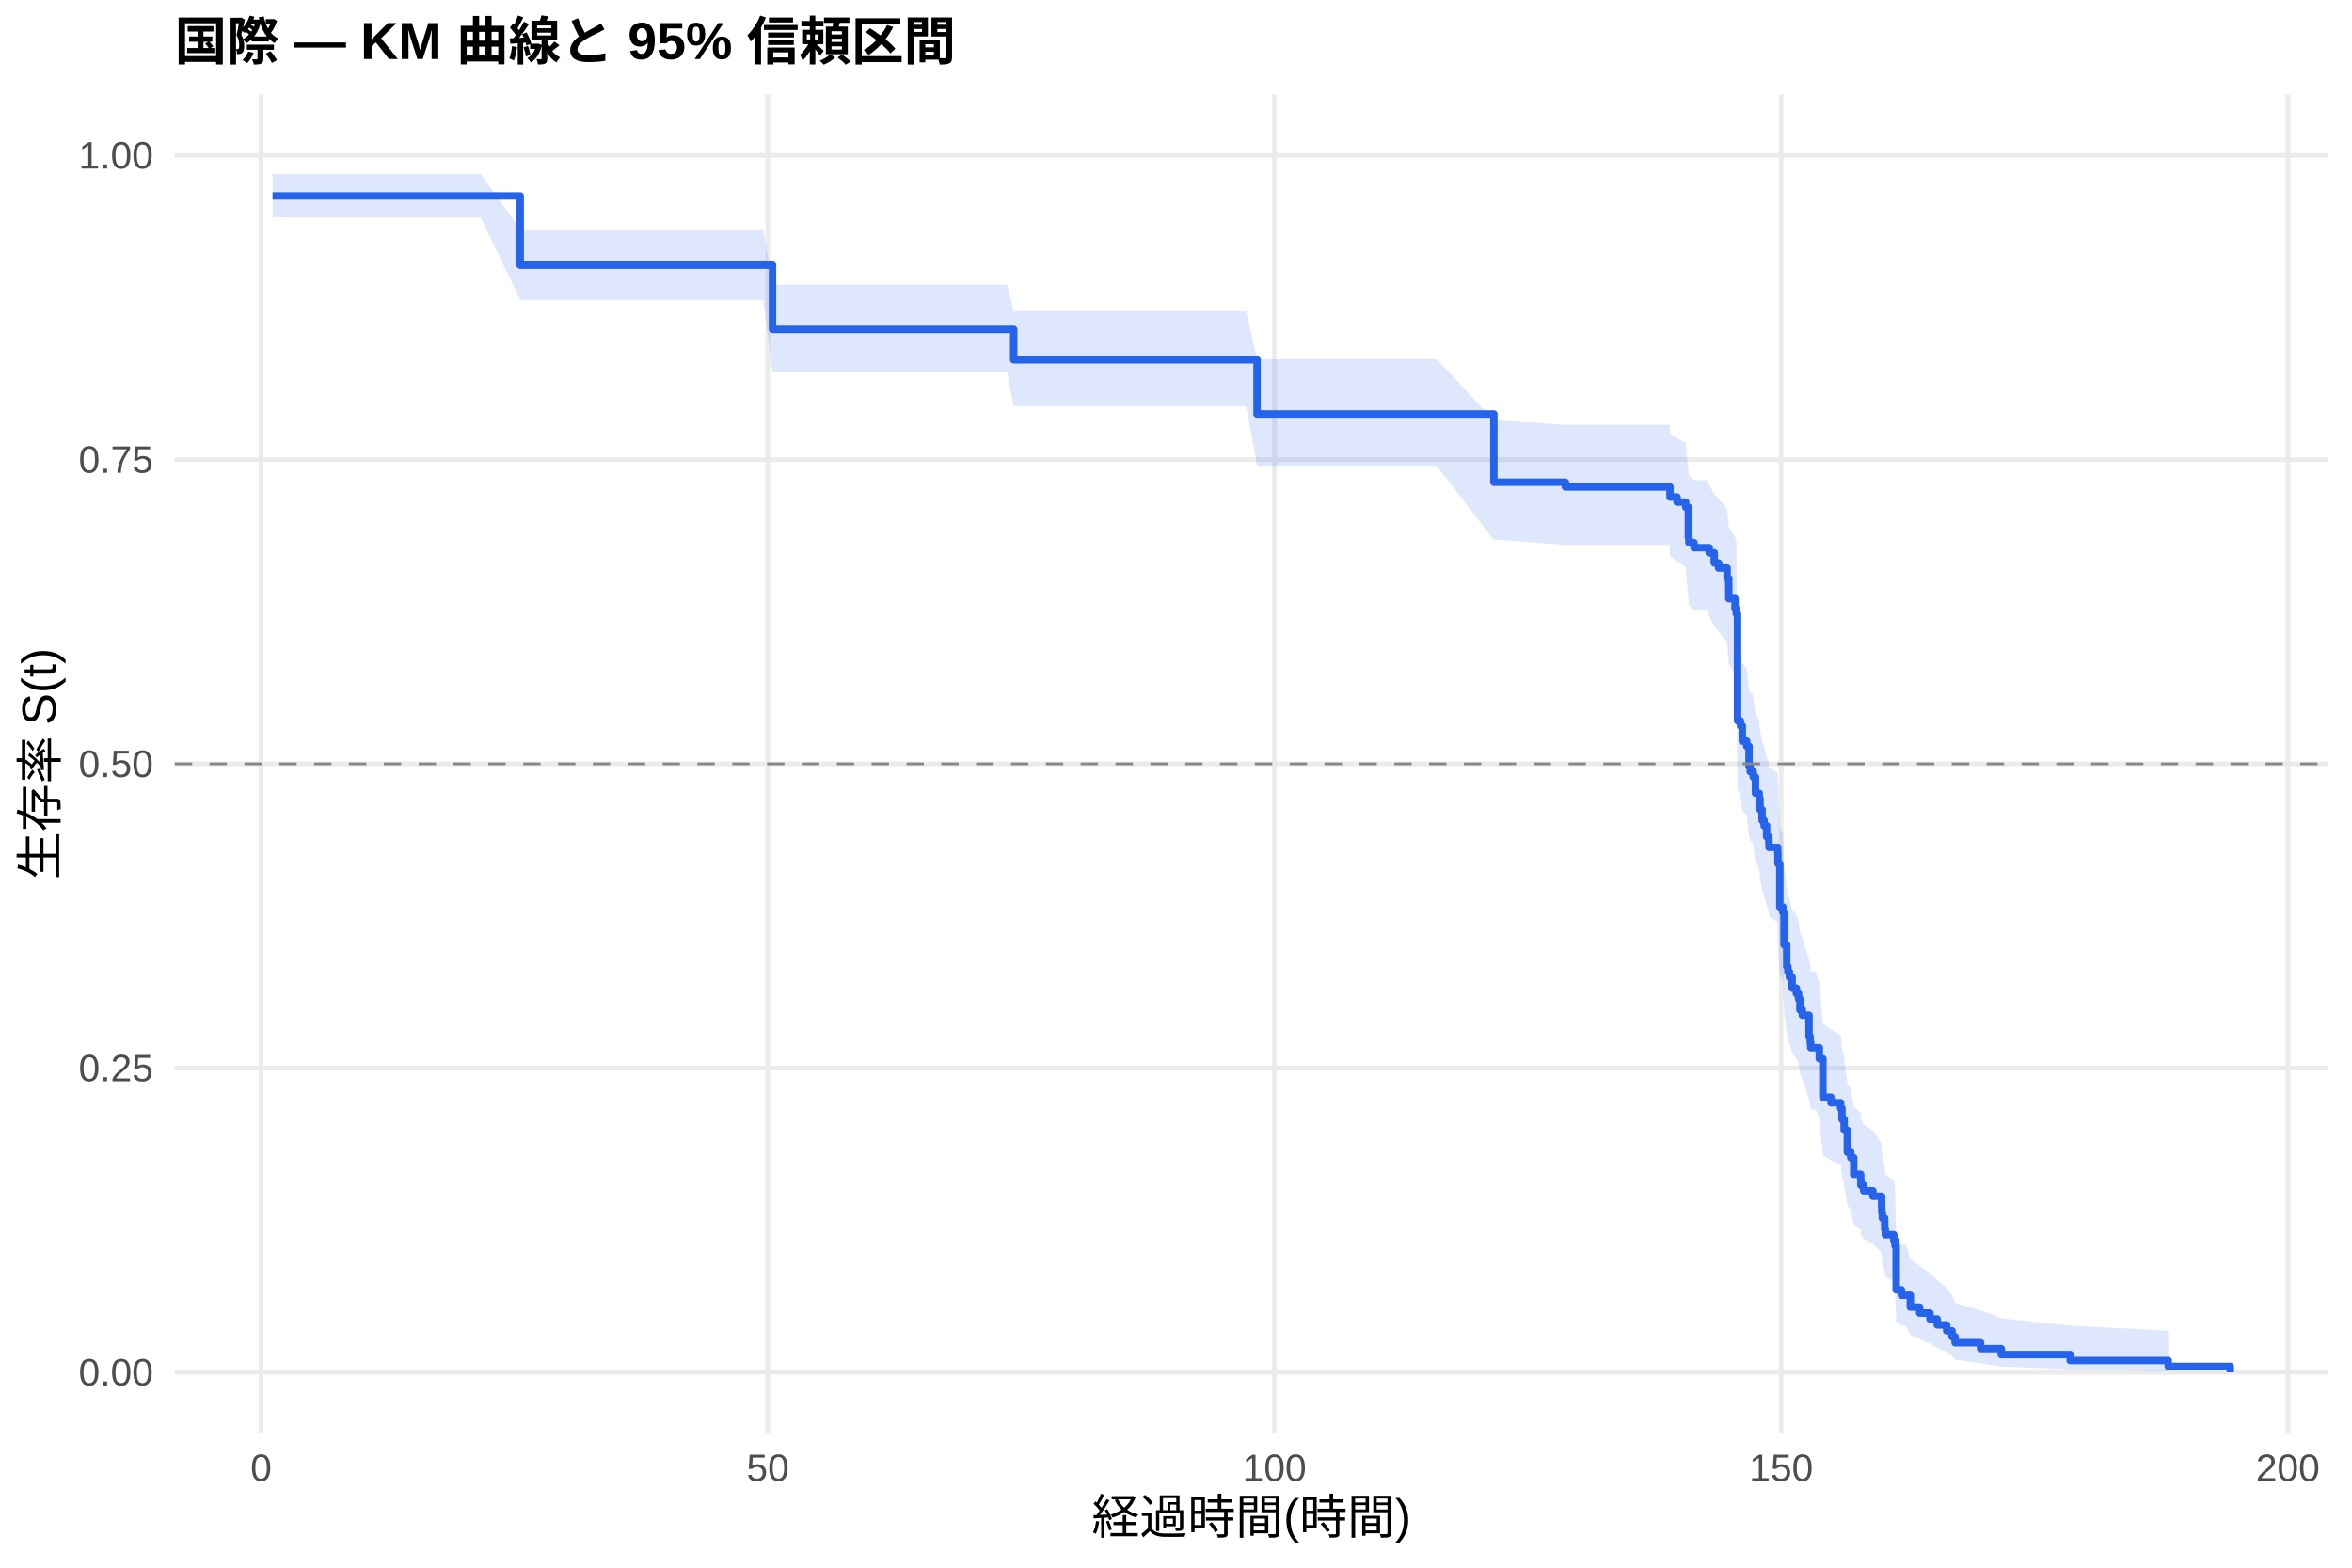
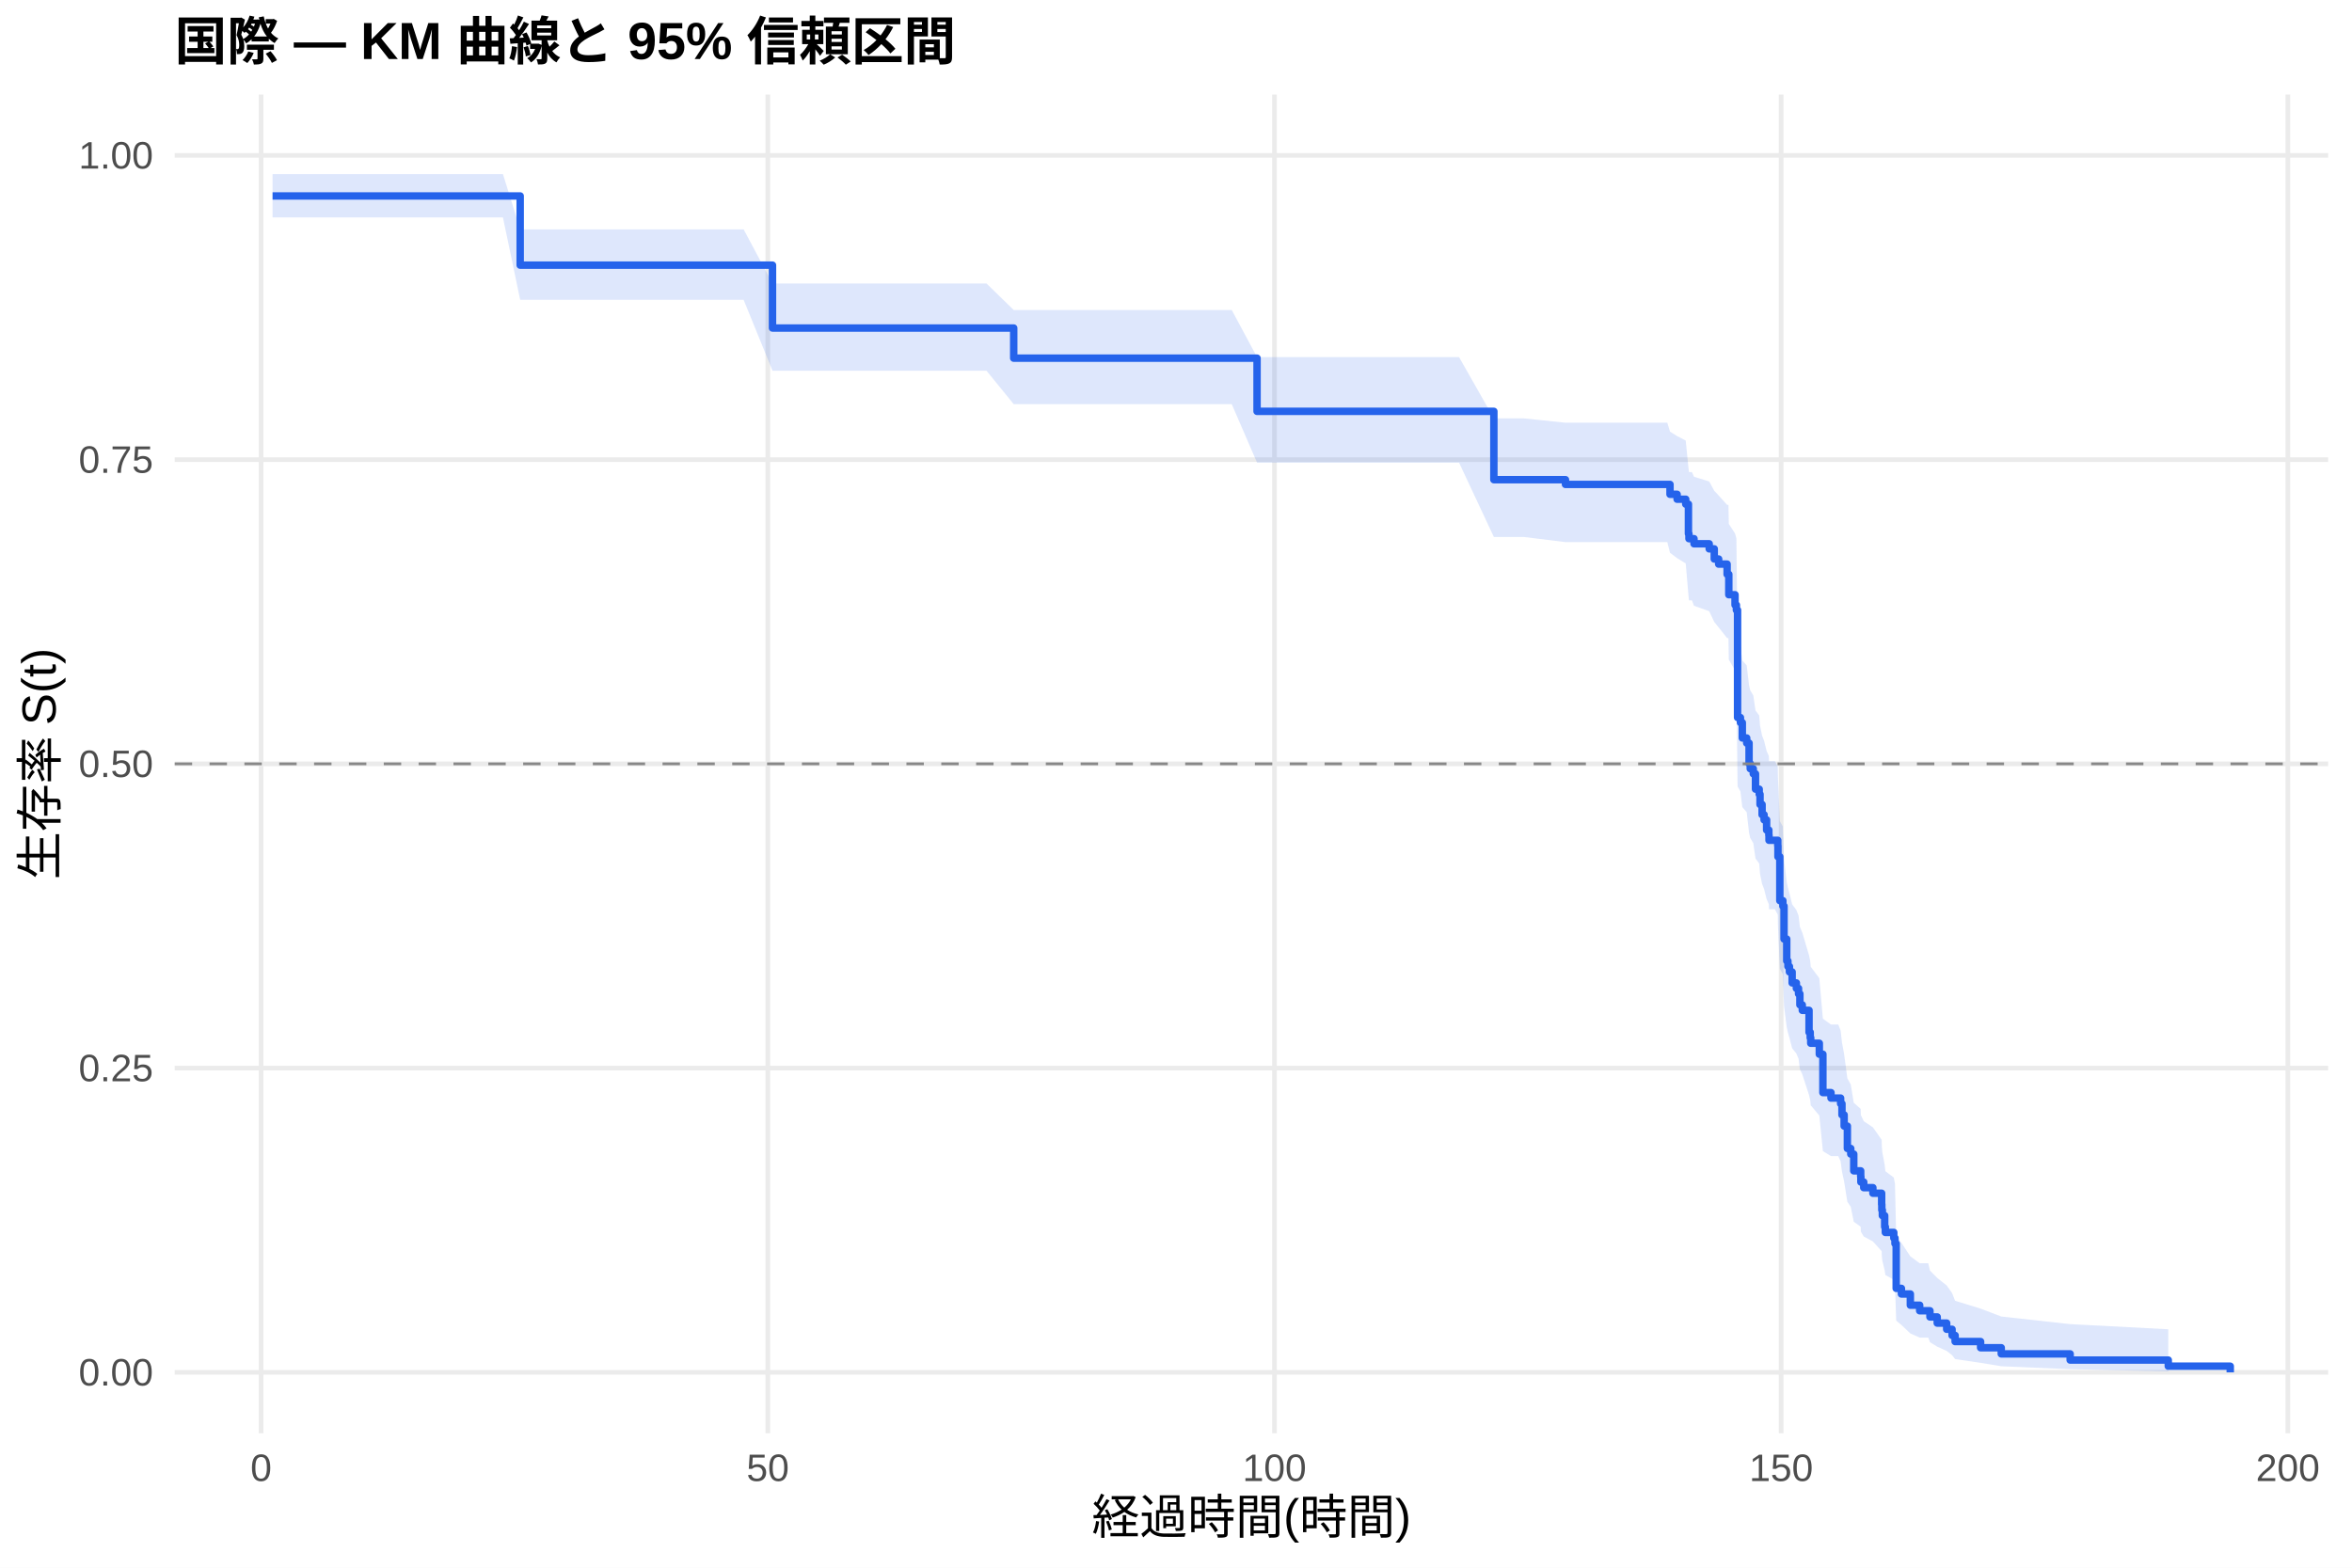
<svg xmlns="http://www.w3.org/2000/svg" width="540.00pt" height="360.00pt" viewBox="0 0 540.00 360.00">
  <g class="svglite">
    <defs>
      <style type="text/css">
    .svglite line, .svglite polyline, .svglite polygon, .svglite path, .svglite rect, .svglite circle {
      fill: none;
      stroke: #000000;
      stroke-linecap: round;
      stroke-linejoin: round;
      stroke-miterlimit: 10.00;
    }
    .svglite text {
      white-space: pre;
    }
    .svglite g.glyphgroup path {
      fill: inherit;
      stroke: none;
    }
  </style>
    </defs>
    <rect width="100%" height="100%" style="stroke: none; fill: #FFFFFF;" />
    <defs>
      <clipPath id="cpMC4wMHw1NDAuMDB8MC4wMHwzNjAuMDA=">
        <rect x="0.00" y="0.00" width="540.00" height="360.00" />
      </clipPath>
    </defs>
    <g clip-path="url(#cpMC4wMHw1NDAuMDB8MC4wMHwzNjAuMDA=)">
      <rect x="0" y="0.00" width="540.00" height="360.00" style="stroke-width: 1.07; stroke: none; fill: #FFFFFF;" />
    </g>
    <defs>
      <clipPath id="cpNDAuMTF8NTM0LjUyfDIxLjcxfDMyOS4xMg==">
        <rect x="40.11" y="21.71" width="494.41" height="307.41" />
      </clipPath>
    </defs>
    <g clip-path="url(#cpNDAuMTF8NTM0LjUyfDIxLjcxfDMyOS4xMg==)">
      <polyline points="40.11,315.14 534.52,315.14 " style="stroke-width: 1.07; stroke: #EBEBEB; stroke-linecap: butt;" />
      <polyline points="40.11,245.28 534.52,245.28 " style="stroke-width: 1.07; stroke: #EBEBEB; stroke-linecap: butt;" />
      <polyline points="40.11,175.41 534.52,175.41 " style="stroke-width: 1.07; stroke: #EBEBEB; stroke-linecap: butt;" />
      <polyline points="40.11,105.55 534.52,105.55 " style="stroke-width: 1.07; stroke: #EBEBEB; stroke-linecap: butt;" />
      <polyline points="40.11,35.68 534.52,35.68 " style="stroke-width: 1.07; stroke: #EBEBEB; stroke-linecap: butt;" />
      <polyline points="59.95,329.12 59.95,21.71 " style="stroke-width: 1.07; stroke: #EBEBEB; stroke-linecap: butt;" />
      <polyline points="176.28,329.12 176.28,21.71 " style="stroke-width: 1.07; stroke: #EBEBEB; stroke-linecap: butt;" />
      <polyline points="292.61,329.12 292.61,21.71 " style="stroke-width: 1.07; stroke: #EBEBEB; stroke-linecap: butt;" />
      <polyline points="408.94,329.12 408.94,21.71 " style="stroke-width: 1.07; stroke: #EBEBEB; stroke-linecap: butt;" />
      <polyline points="525.27,329.12 525.27,21.71 " style="stroke-width: 1.07; stroke: #EBEBEB; stroke-linecap: butt;" />
-       <polygon points="62.58,39.97 67.78,39.97 76.27,39.97 87.17,39.97 97.21,39.97 103.22,39.97 110.36,39.97 119.43,52.67 119.78,52.67 130.79,52.67 142.85,52.67 158.40,52.67 165.61,52.67 175.23,52.67 177.36,65.34 186.32,65.34 198.77,65.34 208.54,65.34 214.05,65.34 221.37,65.34 231.22,65.34 232.74,71.48 242.55,71.48 254.53,71.48 264.57,71.48 269.96,71.48 277.68,71.48 286.13,71.48 288.61,82.50 297.26,82.50 308.97,82.50 321.03,82.50 329.87,82.50 342.98,96.57 344.76,96.57 359.42,97.56 363.80,97.56 377.68,97.56 383.35,97.56 383.42,99.65 385.05,100.70 387.03,101.75 387.65,108.10 387.77,109.16 388.93,110.23 391.72,110.23 392.42,111.31 393.58,113.47 394.59,114.55 396.53,116.72 396.92,121.08 398.35,123.27 398.66,124.37 398.93,147.80 399.59,148.93 400.02,152.34 401.03,153.48 401.57,158.05 401.84,159.19 402.39,159.19 402.54,160.40 403.05,164.03 403.90,165.25 404.09,167.68 404.56,170.13 405.02,171.35 405.60,173.80 406.11,175.03 406.15,176.26 408.16,177.49 408.20,179.96 408.63,189.91 409.33,191.17 409.60,198.71 410.22,203.78 410.49,205.06 410.84,206.33 411.46,208.88 412.43,210.16 412.93,211.45 413.24,214.01 413.79,215.30 415.34,220.47 415.61,221.77 415.73,223.07 416.93,223.07 417.70,225.72 418.52,235.05 420.38,236.39 422.59,237.74 422.90,240.44 423.40,243.15 424.14,248.62 424.92,249.99 425.61,254.13 427.20,255.52 427.24,256.91 427.90,258.31 430.00,259.71 432.01,262.52 432.05,263.94 432.17,265.36 432.71,268.21 432.86,269.64 434.80,271.08 435.07,272.53 435.35,284.35 436.55,285.86 437.60,285.86 438.60,289.08 440.74,290.71 443.10,292.36 444.77,294.03 446.94,295.72 448.18,297.44 448.88,299.18 454.73,300.95 459.47,302.72 475.29,304.42 497.82,305.58 497.82,314.95 475.29,314.45 459.47,313.80 454.73,313.05 448.88,312.24 448.18,311.38 446.94,310.47 444.77,309.53 443.10,308.56 440.74,307.56 438.60,306.54 437.60,304.45 436.55,304.45 435.35,303.47 435.07,295.32 434.80,294.26 432.86,293.20 432.71,292.14 432.17,289.99 432.05,288.91 432.01,287.82 430.00,285.64 427.90,284.54 427.24,283.43 427.20,282.33 425.61,281.21 424.92,277.86 424.14,276.73 423.40,272.19 422.90,269.90 422.59,267.60 420.38,266.45 418.52,265.29 417.70,257.11 416.93,254.75 415.73,254.75 415.61,253.59 415.34,252.43 413.79,247.76 413.24,246.59 412.93,244.23 412.43,243.06 411.46,241.87 410.84,239.51 410.49,238.32 410.22,237.13 409.60,232.36 409.33,225.14 408.63,223.93 408.20,214.19 408.16,211.74 406.15,210.51 406.11,209.28 405.60,208.05 405.02,205.58 404.56,204.34 404.09,201.86 403.90,199.37 403.05,198.13 402.54,194.38 402.39,193.13 401.84,193.13 401.57,191.95 401.03,187.25 400.02,186.07 399.59,182.53 398.93,181.34 398.66,156.11 398.35,154.89 396.92,152.44 396.53,147.54 394.59,145.07 393.58,143.83 392.42,141.36 391.72,140.11 388.93,140.11 387.77,138.88 387.65,137.64 387.03,130.17 385.05,128.92 383.42,127.66 383.35,125.14 377.68,125.14 363.80,125.14 359.42,125.14 344.76,123.97 342.98,123.97 329.87,106.98 321.03,106.98 308.97,106.98 297.26,106.98 288.61,106.98 286.13,93.29 277.68,93.29 269.96,93.29 264.57,93.29 254.53,93.29 242.55,93.29 232.74,93.29 231.22,85.53 221.37,85.53 214.05,85.53 208.54,85.53 198.77,85.53 186.32,85.53 177.36,85.53 175.23,68.85 165.61,68.85 158.40,68.85 142.85,68.85 130.79,68.85 119.78,68.85 119.43,68.85 110.36,49.93 103.22,49.93 97.21,49.93 87.17,49.93 76.27,49.93 67.78,49.93 62.58,49.93 " style="stroke-width: 0.00; stroke: none; stroke-linecap: butt; fill: #2563EB; fill-opacity: 0.15;" />
-       <polyline points="62.58,39.97 67.78,39.97 76.27,39.97 87.17,39.97 97.21,39.97 103.22,39.97 110.36,39.97 119.43,52.67 119.78,52.67 130.79,52.67 142.85,52.67 158.40,52.67 165.61,52.67 175.23,52.67 177.36,65.34 186.32,65.34 198.77,65.34 208.54,65.34 214.05,65.34 221.37,65.34 231.22,65.34 232.74,71.48 242.55,71.48 254.53,71.48 264.57,71.48 269.96,71.48 277.68,71.48 286.13,71.48 288.61,82.50 297.26,82.50 308.97,82.50 321.03,82.50 329.87,82.50 342.98,96.57 344.76,96.57 359.42,97.56 363.80,97.56 377.68,97.56 383.35,97.56 383.42,99.65 385.05,100.70 387.03,101.75 387.65,108.10 387.77,109.16 388.93,110.23 391.72,110.23 392.42,111.31 393.58,113.47 394.59,114.55 396.53,116.72 396.92,121.08 398.35,123.27 398.66,124.37 398.93,147.80 399.59,148.93 400.02,152.34 401.03,153.48 401.57,158.05 401.84,159.19 402.39,159.19 402.54,160.40 403.05,164.03 403.90,165.25 404.09,167.68 404.56,170.13 405.02,171.35 405.60,173.80 406.11,175.03 406.15,176.26 408.16,177.49 408.20,179.96 408.63,189.91 409.33,191.17 409.60,198.71 410.22,203.78 410.49,205.06 410.84,206.33 411.46,208.88 412.43,210.16 412.93,211.45 413.24,214.01 413.79,215.30 415.34,220.47 415.61,221.77 415.73,223.07 416.93,223.07 417.70,225.72 418.52,235.05 420.38,236.39 422.59,237.74 422.90,240.44 423.40,243.15 424.14,248.62 424.92,249.99 425.61,254.13 427.20,255.52 427.24,256.91 427.90,258.31 430.00,259.71 432.01,262.52 432.05,263.94 432.17,265.36 432.71,268.21 432.86,269.64 434.80,271.08 435.07,272.53 435.35,284.35 436.55,285.86 437.60,285.86 438.60,289.08 440.74,290.71 443.10,292.36 444.77,294.03 446.94,295.72 448.18,297.44 448.88,299.18 454.73,300.95 459.47,302.72 475.29,304.42 497.82,305.58 " style="stroke-width: 1.07; stroke: none; stroke-linecap: butt;" />
-       <polyline points="497.82,314.95 475.29,314.45 459.47,313.80 454.73,313.05 448.88,312.24 448.18,311.38 446.94,310.47 444.77,309.53 443.10,308.56 440.74,307.56 438.60,306.54 437.60,304.45 436.55,304.45 435.35,303.47 435.07,295.32 434.80,294.26 432.86,293.20 432.71,292.14 432.17,289.99 432.05,288.91 432.01,287.82 430.00,285.64 427.90,284.54 427.24,283.43 427.20,282.33 425.61,281.21 424.92,277.86 424.14,276.73 423.40,272.19 422.90,269.90 422.59,267.60 420.38,266.45 418.52,265.29 417.70,257.11 416.93,254.75 415.73,254.75 415.61,253.59 415.34,252.43 413.79,247.76 413.24,246.59 412.93,244.23 412.43,243.06 411.46,241.87 410.84,239.51 410.49,238.32 410.22,237.13 409.60,232.36 409.33,225.14 408.63,223.93 408.20,214.19 408.16,211.74 406.15,210.51 406.11,209.28 405.60,208.05 405.02,205.58 404.56,204.34 404.09,201.86 403.90,199.37 403.05,198.13 402.54,194.38 402.39,193.13 401.84,193.13 401.57,191.95 401.03,187.25 400.02,186.07 399.59,182.53 398.93,181.34 398.66,156.11 398.35,154.89 396.92,152.44 396.53,147.54 394.59,145.07 393.58,143.83 392.42,141.36 391.72,140.11 388.93,140.11 387.77,138.88 387.65,137.64 387.03,130.17 385.05,128.92 383.42,127.66 383.35,125.14 377.68,125.14 363.80,125.14 359.42,125.14 344.76,123.97 342.98,123.97 329.87,106.98 321.03,106.98 308.97,106.98 297.26,106.98 288.61,106.98 286.13,93.29 277.68,93.29 269.96,93.29 264.57,93.29 254.53,93.29 242.55,93.29 232.74,93.29 231.22,85.53 221.37,85.53 214.05,85.53 208.54,85.53 198.77,85.53 186.32,85.53 177.36,85.53 175.23,68.85 165.61,68.85 158.40,68.85 142.85,68.85 130.79,68.85 119.78,68.85 119.43,68.85 110.36,49.93 103.22,49.93 97.21,49.93 87.17,49.93 76.27,49.93 67.78,49.93 62.58,49.93 " style="stroke-width: 1.07; stroke: none; stroke-linecap: butt;" />
-       <polyline points="62.58,45.00 67.78,45.00 67.78,45.00 76.27,45.00 76.27,45.00 87.17,45.00 87.17,45.00 97.21,45.00 97.21,45.00 103.22,45.00 103.22,45.00 110.36,45.00 110.36,45.00 119.43,45.00 119.43,60.89 119.78,60.89 119.78,60.89 130.79,60.89 130.79,60.89 142.85,60.89 142.85,60.89 158.40,60.89 158.40,60.89 165.61,60.89 165.61,60.89 175.23,60.89 175.23,60.89 177.36,60.89 177.36,75.65 186.32,75.65 186.32,75.65 198.77,75.65 198.77,75.65 208.54,75.65 208.54,75.65 214.05,75.65 214.05,75.65 221.37,75.65 221.37,75.65 231.22,75.65 231.22,75.65 232.74,75.65 232.74,82.64 242.55,82.64 242.55,82.64 254.53,82.64 254.53,82.64 264.57,82.64 264.57,82.64 269.96,82.64 269.96,82.64 277.68,82.64 277.68,82.64 286.13,82.64 286.13,82.64 288.61,82.64 288.61,95.08 297.26,95.08 297.26,95.08 308.97,95.08 308.97,95.08 321.03,95.08 321.03,95.08 329.87,95.08 329.87,95.08 342.98,95.08 342.98,110.73 344.76,110.73 344.76,110.73 359.42,110.73 359.42,111.82 363.80,111.82 363.80,111.82 377.68,111.82 377.68,111.82 383.35,111.82 383.35,111.82 383.42,111.82 383.42,114.14 385.05,114.14 385.05,115.30 387.03,115.30 387.03,116.47 387.65,116.47 387.65,123.44 387.77,123.44 387.77,124.60 388.93,124.60 388.93,125.76 391.72,125.76 391.72,125.76 392.42,125.76 392.42,126.93 393.58,126.93 393.58,129.27 394.59,129.27 394.59,130.44 396.53,130.44 396.53,132.78 396.92,132.78 396.92,137.45 398.35,137.45 398.35,139.79 398.66,139.79 398.66,140.96 398.93,140.96 398.93,165.51 399.59,165.51 399.59,166.68 400.02,166.68 400.02,170.18 401.03,170.18 401.03,171.35 401.57,171.35 401.57,176.03 401.84,176.03 401.84,177.20 402.39,177.20 402.39,177.20 402.54,177.20 402.54,178.44 403.05,178.44 403.05,182.17 403.90,182.17 403.90,183.41 404.09,183.41 404.09,185.90 404.56,185.90 404.56,188.38 405.02,188.38 405.02,189.63 405.60,189.63 405.60,192.11 406.11,192.11 406.11,193.35 406.15,193.35 406.15,194.60 408.16,194.60 408.16,195.84 408.20,195.84 408.20,198.32 408.63,198.32 408.63,208.27 409.33,208.27 409.33,209.51 409.60,209.51 409.60,216.97 410.22,216.97 410.22,221.94 410.49,221.94 410.49,223.18 410.84,223.18 410.84,224.42 411.46,224.42 411.46,226.91 412.43,226.91 412.43,228.15 412.93,228.15 412.93,229.39 413.24,229.39 413.24,231.88 413.79,231.88 413.79,233.12 415.34,233.12 415.34,238.09 415.61,238.09 415.61,239.34 415.73,239.34 415.73,240.58 416.93,240.58 416.93,240.58 417.70,240.58 417.70,243.11 418.52,243.11 418.52,251.95 420.38,251.95 420.38,253.22 422.59,253.22 422.59,254.48 422.90,254.48 422.90,257.01 423.40,257.01 423.40,259.54 424.14,259.54 424.14,264.59 424.92,264.59 424.92,265.85 425.61,265.85 425.61,269.65 427.20,269.65 427.20,270.91 427.24,270.91 427.24,272.17 427.90,272.17 427.90,273.44 430.00,273.44 430.00,274.70 432.01,274.70 432.01,277.23 432.05,277.23 432.05,278.49 432.17,278.49 432.17,279.76 432.71,279.76 432.71,282.28 432.86,282.28 432.86,283.55 434.80,283.55 434.80,284.81 435.07,284.81 435.07,286.08 435.35,286.08 435.35,296.19 436.55,296.19 436.55,297.45 437.60,297.45 437.60,297.45 438.60,297.45 438.60,300.17 440.74,300.17 440.74,301.53 443.10,301.53 443.10,302.89 444.77,302.89 444.77,304.25 446.94,304.25 446.94,305.62 448.18,305.62 448.18,306.98 448.88,306.98 448.88,308.34 454.73,308.34 454.73,309.70 459.47,309.70 459.47,311.06 475.29,311.06 475.29,312.42 497.82,312.42 497.82,313.78 512.05,313.78 512.05,315.14 " style="stroke-width: 1.71; stroke: #2563EB; stroke-linecap: butt;" />
+       <polygon points="62.58,39.97 72.90,39.97 81.39,39.97 92.29,39.97 102.33,39.97 108.34,39.97 115.47,39.97 119.43,52.67 124.90,52.67 135.91,52.67 147.97,52.67 163.52,52.67 170.73,52.67 177.36,65.10 180.35,65.10 191.44,65.10 203.89,65.10 213.66,65.10 219.16,65.10 226.49,65.10 232.74,71.19 236.34,71.19 247.67,71.19 259.65,71.19 269.69,71.19 275.08,71.19 282.80,71.19 288.61,82.01 291.25,82.01 302.38,82.01 314.09,82.01 326.15,82.01 334.99,82.01 342.98,96.08 349.88,96.08 359.42,97.07 368.92,97.07 382.80,97.07 383.42,99.12 385.05,100.14 387.03,101.17 387.65,107.37 387.77,108.41 388.46,108.41 388.93,109.48 392.42,110.56 393.58,112.71 394.59,113.78 396.53,115.94 396.84,115.94 396.92,120.31 398.35,122.51 398.66,123.61 398.93,147.11 399.59,148.24 400.02,151.66 401.03,152.80 401.57,157.38 401.84,158.53 402.54,159.68 403.05,163.15 403.90,164.30 404.09,166.62 404.56,168.94 405.02,170.11 405.60,172.44 406.11,173.61 406.15,174.78 407.50,174.78 408.16,176.02 408.20,178.51 408.63,188.54 409.33,189.80 409.60,197.41 410.22,202.53 410.49,203.81 410.84,205.10 411.46,207.67 412.43,208.97 412.93,210.26 413.24,212.85 413.79,214.15 415.34,219.38 415.61,220.69 415.73,222.00 417.70,224.64 418.52,233.93 420.38,235.27 422.05,235.27 422.59,236.63 422.90,239.36 423.40,242.11 424.14,247.64 424.92,249.04 425.61,253.23 427.20,254.64 427.24,256.05 427.90,257.46 430.00,258.88 432.01,261.73 432.05,263.17 432.17,264.61 432.71,267.50 432.86,268.95 434.80,270.41 435.07,271.88 435.35,283.86 436.55,285.40 438.60,288.51 440.74,290.09 442.71,290.09 443.10,291.77 444.77,293.46 446.94,295.19 448.18,296.93 448.88,298.71 454.73,300.51 459.47,302.32 475.29,304.07 497.82,305.25 497.82,314.94 475.29,314.42 459.47,313.74 454.73,312.96 448.88,312.10 448.18,311.19 446.94,310.23 444.77,309.24 443.10,308.22 442.71,307.16 440.74,307.16 438.60,306.21 436.55,304.26 435.35,303.26 435.07,294.95 434.80,293.87 432.86,292.79 432.71,291.71 432.17,289.52 432.05,288.41 432.01,287.31 430.00,285.08 427.90,283.95 427.24,282.83 427.20,281.70 425.61,280.56 424.92,277.14 424.14,275.99 423.40,271.35 422.90,269.01 422.59,266.67 422.05,265.49 420.38,265.49 418.52,264.33 417.70,256.17 415.73,253.82 415.61,252.64 415.34,251.46 413.79,246.71 413.24,245.52 412.93,243.13 412.43,241.93 411.46,240.72 410.84,238.32 410.49,237.11 410.22,235.90 409.60,231.04 409.33,223.69 408.63,222.46 408.20,212.55 408.16,210.05 407.50,208.80 406.15,208.80 406.11,207.64 405.60,206.48 405.02,204.15 404.56,202.99 404.09,200.65 403.90,198.31 403.05,197.14 402.54,193.61 401.84,192.44 401.57,191.26 401.03,186.52 400.02,185.34 399.59,181.77 398.93,180.58 398.66,155.17 398.35,153.94 396.92,151.48 396.84,146.53 396.53,146.53 394.59,144.07 393.58,142.83 392.42,140.35 388.93,139.11 388.46,137.86 387.77,137.86 387.65,136.66 387.03,129.39 385.05,128.17 383.42,126.94 382.80,124.49 368.92,124.49 359.42,124.49 349.88,123.31 342.98,123.31 334.99,106.24 326.15,106.24 314.09,106.24 302.38,106.24 291.25,106.24 288.61,106.24 282.80,92.81 275.08,92.81 269.69,92.81 259.65,92.81 247.67,92.81 236.34,92.81 232.74,92.81 226.49,85.13 219.16,85.13 213.66,85.13 203.89,85.13 191.44,85.13 180.35,85.13 177.36,85.13 170.73,68.85 163.52,68.85 147.97,68.85 135.91,68.85 124.90,68.85 119.43,68.85 115.47,49.93 108.34,49.93 102.33,49.93 92.29,49.93 81.39,49.93 72.90,49.93 62.58,49.93 " style="stroke-width: 0.00; stroke: none; stroke-linecap: butt; fill: #2563EB; fill-opacity: 0.15;" />
+       <polyline points="62.58,39.97 72.90,39.97 81.39,39.97 92.29,39.97 102.33,39.97 108.34,39.97 115.47,39.97 119.43,52.67 124.90,52.67 135.91,52.67 147.97,52.67 163.52,52.67 170.73,52.67 177.36,65.10 180.35,65.10 191.44,65.10 203.89,65.10 213.66,65.10 219.16,65.10 226.49,65.10 232.74,71.19 236.34,71.19 247.67,71.19 259.65,71.19 269.69,71.19 275.08,71.19 282.80,71.19 288.61,82.01 291.25,82.01 302.38,82.01 314.09,82.01 326.15,82.01 334.99,82.01 342.98,96.08 349.88,96.08 359.42,97.07 368.92,97.07 382.80,97.07 383.42,99.12 385.05,100.14 387.03,101.17 387.65,107.37 387.77,108.41 388.46,108.41 388.93,109.48 392.42,110.56 393.58,112.71 394.59,113.78 396.53,115.94 396.84,115.94 396.92,120.31 398.35,122.51 398.66,123.61 398.93,147.11 399.59,148.24 400.02,151.66 401.03,152.80 401.57,157.38 401.84,158.53 402.54,159.68 403.05,163.15 403.90,164.30 404.09,166.62 404.56,168.94 405.02,170.11 405.60,172.44 406.11,173.61 406.15,174.78 407.50,174.78 408.16,176.02 408.20,178.51 408.63,188.54 409.33,189.80 409.60,197.41 410.22,202.53 410.49,203.81 410.84,205.10 411.46,207.67 412.43,208.97 412.93,210.26 413.24,212.85 413.79,214.15 415.34,219.38 415.61,220.69 415.73,222.00 417.70,224.64 418.52,233.93 420.38,235.27 422.05,235.27 422.59,236.63 422.90,239.36 423.40,242.11 424.14,247.64 424.92,249.04 425.61,253.23 427.20,254.64 427.24,256.05 427.90,257.46 430.00,258.88 432.01,261.73 432.05,263.17 432.17,264.61 432.71,267.50 432.86,268.95 434.80,270.41 435.07,271.88 435.35,283.86 436.55,285.40 438.60,288.51 440.74,290.09 442.71,290.09 443.10,291.77 444.77,293.46 446.94,295.19 448.18,296.93 448.88,298.71 454.73,300.51 459.47,302.32 475.29,304.07 497.82,305.25 " style="stroke-width: 1.07; stroke: none; stroke-linecap: butt;" />
+       <polyline points="497.82,314.94 475.29,314.42 459.47,313.74 454.73,312.96 448.88,312.10 448.18,311.19 446.94,310.23 444.77,309.24 443.10,308.22 442.71,307.16 440.74,307.16 438.60,306.21 436.55,304.26 435.35,303.26 435.07,294.95 434.80,293.87 432.86,292.79 432.71,291.71 432.17,289.52 432.05,288.41 432.01,287.31 430.00,285.08 427.90,283.95 427.24,282.83 427.20,281.70 425.61,280.56 424.92,277.14 424.14,275.99 423.40,271.35 422.90,269.01 422.59,266.67 422.05,265.49 420.38,265.49 418.52,264.33 417.70,256.17 415.73,253.82 415.61,252.64 415.34,251.46 413.79,246.71 413.24,245.52 412.93,243.13 412.43,241.93 411.46,240.72 410.84,238.32 410.49,237.11 410.22,235.90 409.60,231.04 409.33,223.69 408.63,222.46 408.20,212.55 408.16,210.05 407.50,208.80 406.15,208.80 406.11,207.64 405.60,206.48 405.02,204.15 404.56,202.99 404.09,200.65 403.90,198.31 403.05,197.14 402.54,193.61 401.84,192.44 401.57,191.26 401.03,186.52 400.02,185.34 399.59,181.77 398.93,180.58 398.66,155.17 398.35,153.94 396.92,151.48 396.84,146.53 396.53,146.53 394.59,144.07 393.58,142.83 392.42,140.35 388.93,139.11 388.46,137.86 387.77,137.86 387.65,136.66 387.03,129.39 385.05,128.17 383.42,126.94 382.80,124.49 368.92,124.49 359.42,124.49 349.88,123.31 342.98,123.31 334.99,106.24 326.15,106.24 314.09,106.24 302.38,106.24 291.25,106.24 288.61,106.24 282.80,92.81 275.08,92.81 269.69,92.81 259.65,92.81 247.67,92.81 236.34,92.81 232.74,92.81 226.49,85.13 219.16,85.13 213.66,85.13 203.89,85.13 191.44,85.13 180.35,85.13 177.36,85.13 170.73,68.85 163.52,68.85 147.97,68.85 135.91,68.85 124.90,68.85 119.43,68.85 115.47,49.93 108.34,49.93 102.33,49.93 92.29,49.93 81.39,49.93 72.90,49.93 62.58,49.93 " style="stroke-width: 1.07; stroke: none; stroke-linecap: butt;" />
+       <polyline points="62.58,45.00 72.90,45.00 72.90,45.00 81.39,45.00 81.39,45.00 92.29,45.00 92.29,45.00 102.33,45.00 102.33,45.00 108.34,45.00 108.34,45.00 115.47,45.00 115.47,45.00 119.43,45.00 119.43,60.89 124.90,60.89 124.90,60.89 135.91,60.89 135.91,60.89 147.97,60.89 147.97,60.89 163.52,60.89 163.52,60.89 170.73,60.89 170.73,60.89 177.36,60.89 177.36,75.33 180.35,75.33 180.35,75.33 191.44,75.33 191.44,75.33 203.89,75.33 203.89,75.33 213.66,75.33 213.66,75.33 219.16,75.33 219.16,75.33 226.49,75.33 226.49,75.33 232.74,75.33 232.74,82.25 236.34,82.25 236.34,82.25 247.67,82.25 247.67,82.25 259.65,82.25 259.65,82.25 269.69,82.25 269.69,82.25 275.08,82.25 275.08,82.25 282.80,82.25 282.80,82.25 288.61,82.25 288.61,94.46 291.25,94.46 291.25,94.46 302.38,94.46 302.38,94.46 314.09,94.46 314.09,94.46 326.15,94.46 326.15,94.46 334.99,94.46 334.99,94.46 342.98,94.46 342.98,110.15 349.88,110.15 349.88,110.15 359.42,110.15 359.42,111.24 368.92,111.24 368.92,111.24 382.80,111.24 382.80,111.24 383.42,111.24 383.42,113.51 385.05,113.51 385.05,114.64 387.03,114.64 387.03,115.77 387.65,115.77 387.65,122.57 387.77,122.57 387.77,123.70 388.46,123.70 388.46,123.70 388.93,123.70 388.93,124.87 392.42,124.87 392.42,126.04 393.58,126.04 393.58,128.37 394.59,128.37 394.59,129.54 396.53,129.54 396.53,131.88 396.84,131.88 396.84,131.88 396.92,131.88 396.92,136.57 398.35,136.57 398.35,138.92 398.66,138.92 398.66,140.10 398.93,140.10 398.93,164.77 399.59,164.77 399.59,165.94 400.02,165.94 400.02,169.47 401.03,169.47 401.03,170.64 401.57,170.64 401.57,175.34 401.84,175.34 401.84,176.52 402.54,176.52 402.54,177.69 403.05,177.69 403.05,181.22 403.90,181.22 403.90,182.39 404.09,182.39 404.09,184.74 404.56,184.74 404.56,187.09 405.02,187.09 405.02,188.27 405.60,188.27 405.60,190.61 406.11,190.61 406.11,191.79 406.15,191.79 406.15,192.96 407.50,192.96 407.50,192.96 408.16,192.96 408.16,194.22 408.20,194.22 408.20,196.74 408.63,196.74 408.63,206.82 409.33,206.82 409.33,208.08 409.60,208.08 409.60,215.64 410.22,215.64 410.22,220.68 410.49,220.68 410.49,221.93 410.84,221.93 410.84,223.19 411.46,223.19 411.46,225.71 412.43,225.71 412.43,226.97 412.93,226.97 412.93,228.23 413.24,228.23 413.24,230.75 413.79,230.75 413.79,232.01 415.34,232.01 415.34,237.05 415.61,237.05 415.61,238.31 415.73,238.31 415.73,239.57 417.70,239.57 417.70,242.09 418.52,242.09 418.52,250.90 420.38,250.90 420.38,252.16 422.05,252.16 422.05,252.16 422.59,252.16 422.59,253.45 422.90,253.45 422.90,256.02 423.40,256.02 423.40,258.59 424.14,258.59 424.14,263.73 424.92,263.73 424.92,265.02 425.61,265.02 425.61,268.87 427.20,268.87 427.20,270.16 427.24,270.16 427.24,271.44 427.90,271.44 427.90,272.73 430.00,272.73 430.00,274.01 432.01,274.01 432.01,276.58 432.05,276.58 432.05,277.87 432.17,277.87 432.17,279.15 432.71,279.15 432.71,281.73 432.86,281.73 432.86,283.01 434.80,283.01 434.80,284.30 435.07,284.30 435.07,285.58 435.35,285.58 435.35,295.86 436.55,295.86 436.55,297.15 438.60,297.15 438.60,299.72 440.74,299.72 440.74,301.00 442.71,301.00 442.71,301.00 443.10,301.00 443.10,302.42 444.77,302.42 444.77,303.83 446.94,303.83 446.94,305.25 448.18,305.25 448.18,306.66 448.88,306.66 448.88,308.07 454.73,308.07 454.73,309.49 459.47,309.49 459.47,310.90 475.29,310.90 475.29,312.32 497.82,312.32 497.82,313.73 512.05,313.73 512.05,315.14 " style="stroke-width: 1.71; stroke: #2563EB; stroke-linecap: butt;" />
      <line x1="40.11" y1="175.41" x2="534.52" y2="175.41" style="stroke-width: 0.64; stroke: #888888; stroke-dasharray: 4.00,4.00; stroke-linecap: butt;" />
    </g>
    <g clip-path="url(#cpMC4wMHw1NDAuMDB8MC4wMHwzNjAuMDA=)">
      <text x="35.18" y="318.17" text-anchor="end" style="font-size: 8.80px;fill: #4D4D4D; font-family: &quot;Liberation Sans&quot;;" textLength="17.11px" lengthAdjust="spacingAndGlyphs">0.00</text>
      <text x="35.18" y="248.30" text-anchor="end" style="font-size: 8.80px;fill: #4D4D4D; font-family: &quot;Liberation Sans&quot;;" textLength="17.11px" lengthAdjust="spacingAndGlyphs">0.25</text>
      <text x="35.18" y="178.44" text-anchor="end" style="font-size: 8.80px;fill: #4D4D4D; font-family: &quot;Liberation Sans&quot;;" textLength="17.11px" lengthAdjust="spacingAndGlyphs">0.50</text>
      <text x="35.18" y="108.57" text-anchor="end" style="font-size: 8.80px;fill: #4D4D4D; font-family: &quot;Liberation Sans&quot;;" textLength="17.11px" lengthAdjust="spacingAndGlyphs">0.75</text>
      <text x="35.18" y="38.71" text-anchor="end" style="font-size: 8.80px;fill: #4D4D4D; font-family: &quot;Liberation Sans&quot;;" textLength="17.11px" lengthAdjust="spacingAndGlyphs">1.00</text>
      <text x="59.95" y="340.10" text-anchor="middle" style="font-size: 8.80px;fill: #4D4D4D; font-family: &quot;Liberation Sans&quot;;" textLength="4.89px" lengthAdjust="spacingAndGlyphs">0</text>
      <text x="176.28" y="340.10" text-anchor="middle" style="font-size: 8.80px;fill: #4D4D4D; font-family: &quot;Liberation Sans&quot;;" textLength="9.78px" lengthAdjust="spacingAndGlyphs">50</text>
      <text x="292.61" y="340.10" text-anchor="middle" style="font-size: 8.80px;fill: #4D4D4D; font-family: &quot;Liberation Sans&quot;;" textLength="14.67px" lengthAdjust="spacingAndGlyphs">100</text>
      <text x="408.94" y="340.10" text-anchor="middle" style="font-size: 8.80px;fill: #4D4D4D; font-family: &quot;Liberation Sans&quot;;" textLength="14.67px" lengthAdjust="spacingAndGlyphs">150</text>
      <text x="525.27" y="340.10" text-anchor="middle" style="font-size: 8.80px;fill: #4D4D4D; font-family: &quot;Liberation Sans&quot;;" textLength="14.67px" lengthAdjust="spacingAndGlyphs">200</text>
      <text x="287.32" y="352.24" text-anchor="middle" style="font-size: 11.00px; font-family: &quot;Liberation Sans&quot;;" textLength="73.31px" lengthAdjust="spacingAndGlyphs">経過時間(時間)</text>
      <text transform="translate(13.05,175.41) rotate(-90)" text-anchor="middle" style="font-size: 11.00px; font-family: &quot;Liberation Sans&quot;;" textLength="53.78px" lengthAdjust="spacingAndGlyphs">生存率 S(t)</text>
      <text x="40.11" y="13.74" style="font-size: 12.00px; font-weight: bold; font-family: &quot;Liberation Sans&quot;;" textLength="179.33px" lengthAdjust="spacingAndGlyphs">国際 — KM 曲線と 95% 信頼区間</text>
    </g>
  </g>
</svg>
